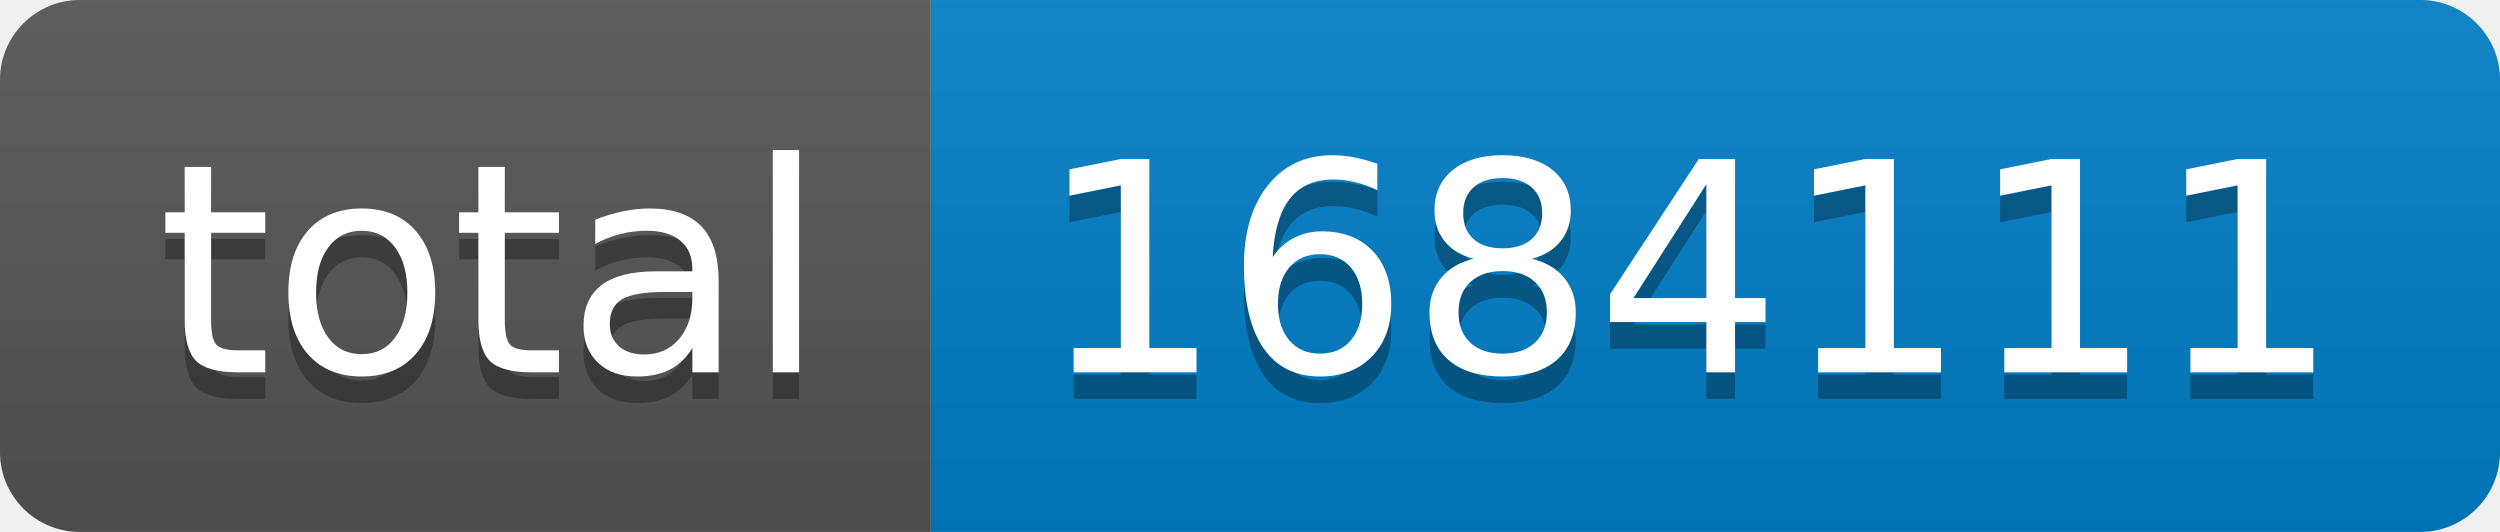
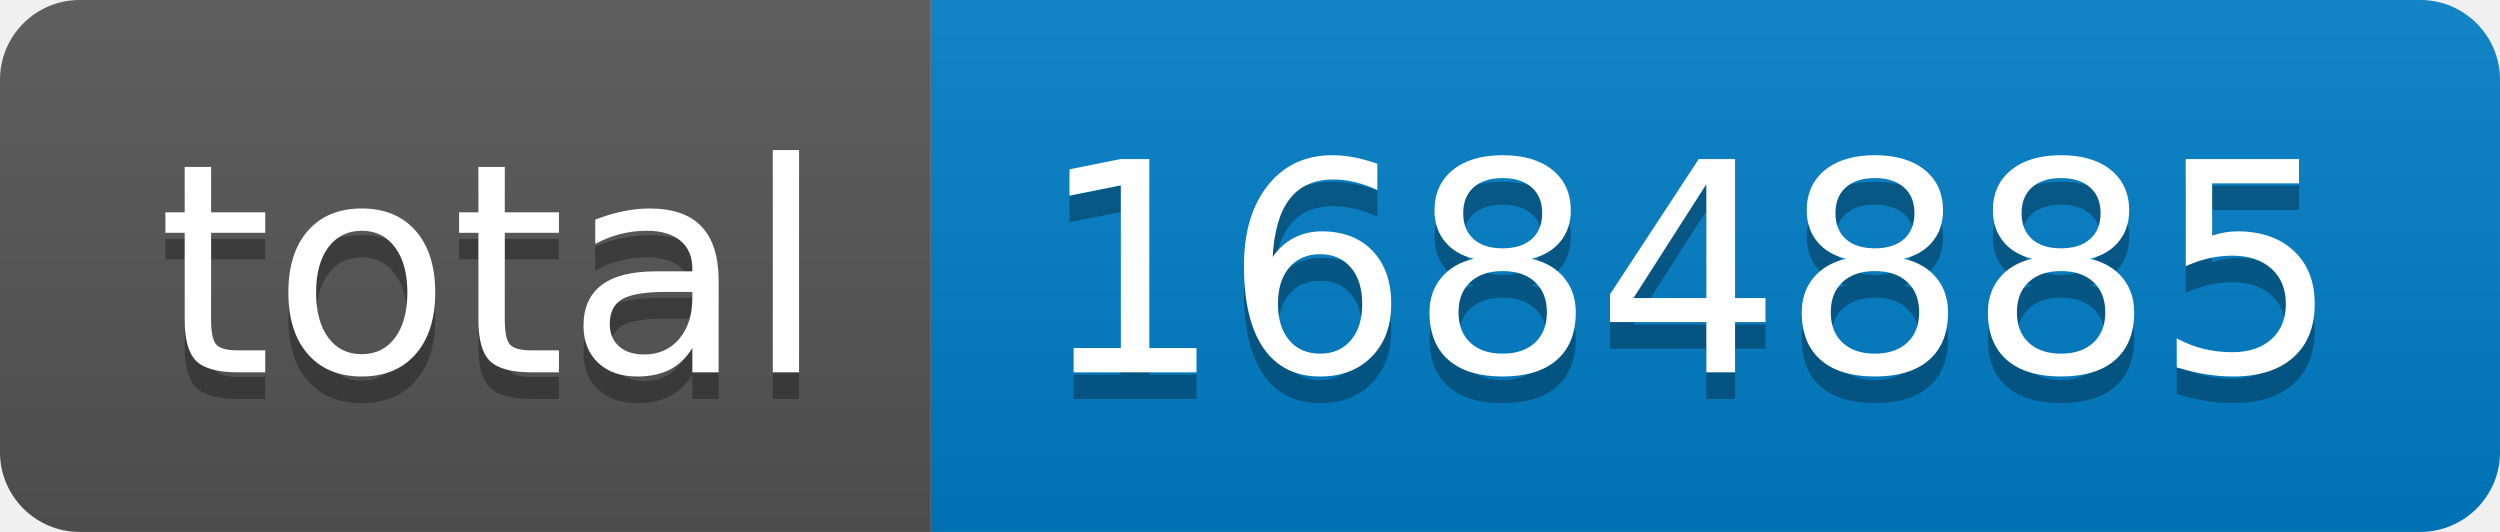
- <svg xmlns="http://www.w3.org/2000/svg" width="94" height="20" role="img" aria-label="total: 1684111">
+ <svg xmlns="http://www.w3.org/2000/svg" width="94" height="20" role="img" aria-label="total: 1684885">
  <linearGradient id="s" x2="0" y2="100%">
    <stop offset="0" stop-color="#bbb" stop-opacity=".1" />
    <stop offset="1" stop-opacity=".1" />
  </linearGradient>
  <clipPath id="r">
    <rect width="94" height="20" rx="3" fill="#fff" />
  </clipPath>
  <g clip-path="url(#r)">
    <rect width="35" height="20" fill="#555" />
    <rect x="35" width="59" height="20" fill="#007ec6" />
    <rect width="94" height="20" fill="url(#s)" />
  </g>
  <g fill="#fff" text-anchor="middle" font-family="Verdana,Geneva,DejaVu Sans,sans-serif" text-rendering="geometricPrecision" font-size="110">
    <text aria-hidden="true" x="185" y="150" fill="#010101" fill-opacity=".3" transform="scale(.1)" textLength="250">total</text>
    <text x="185" y="140" transform="scale(.1)" fill="#fff" textLength="250">total</text>
-     <text aria-hidden="true" x="635" y="150" fill="#010101" fill-opacity=".3" transform="scale(.1)" textLength="490">1684111</text>
-     <text x="635" y="140" transform="scale(.1)" fill="#fff" textLength="490">1684111</text>
+     <text aria-hidden="true" x="635" y="150" fill="#010101" fill-opacity=".3" transform="scale(.1)" textLength="490">1684885</text>
+     <text x="635" y="140" transform="scale(.1)" fill="#fff" textLength="490">1684885</text>
  </g>
</svg>
